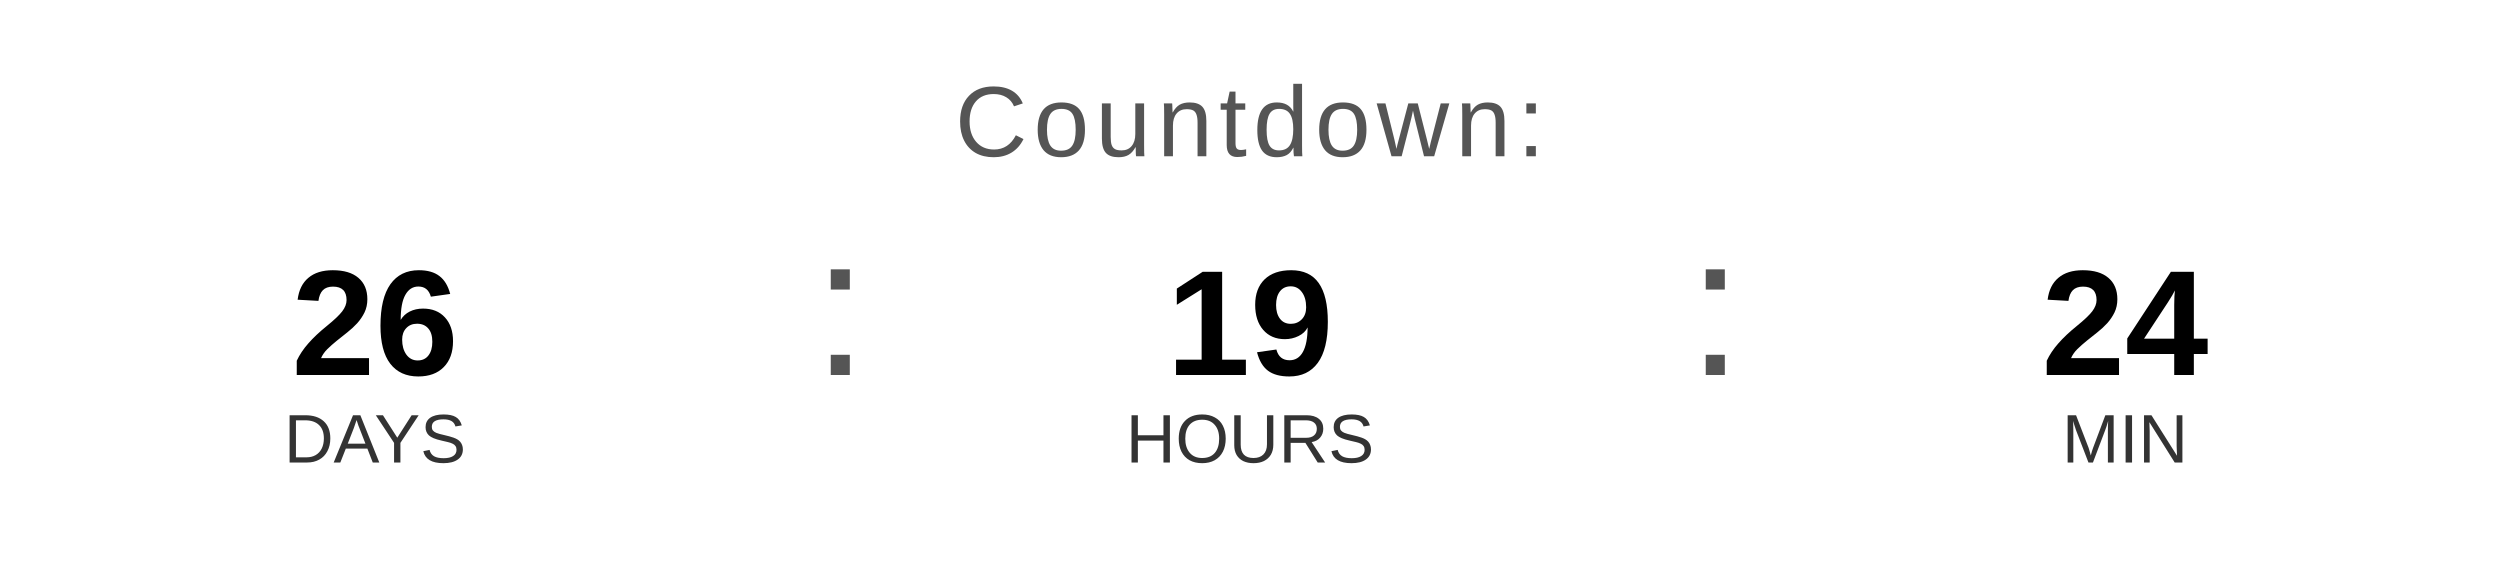
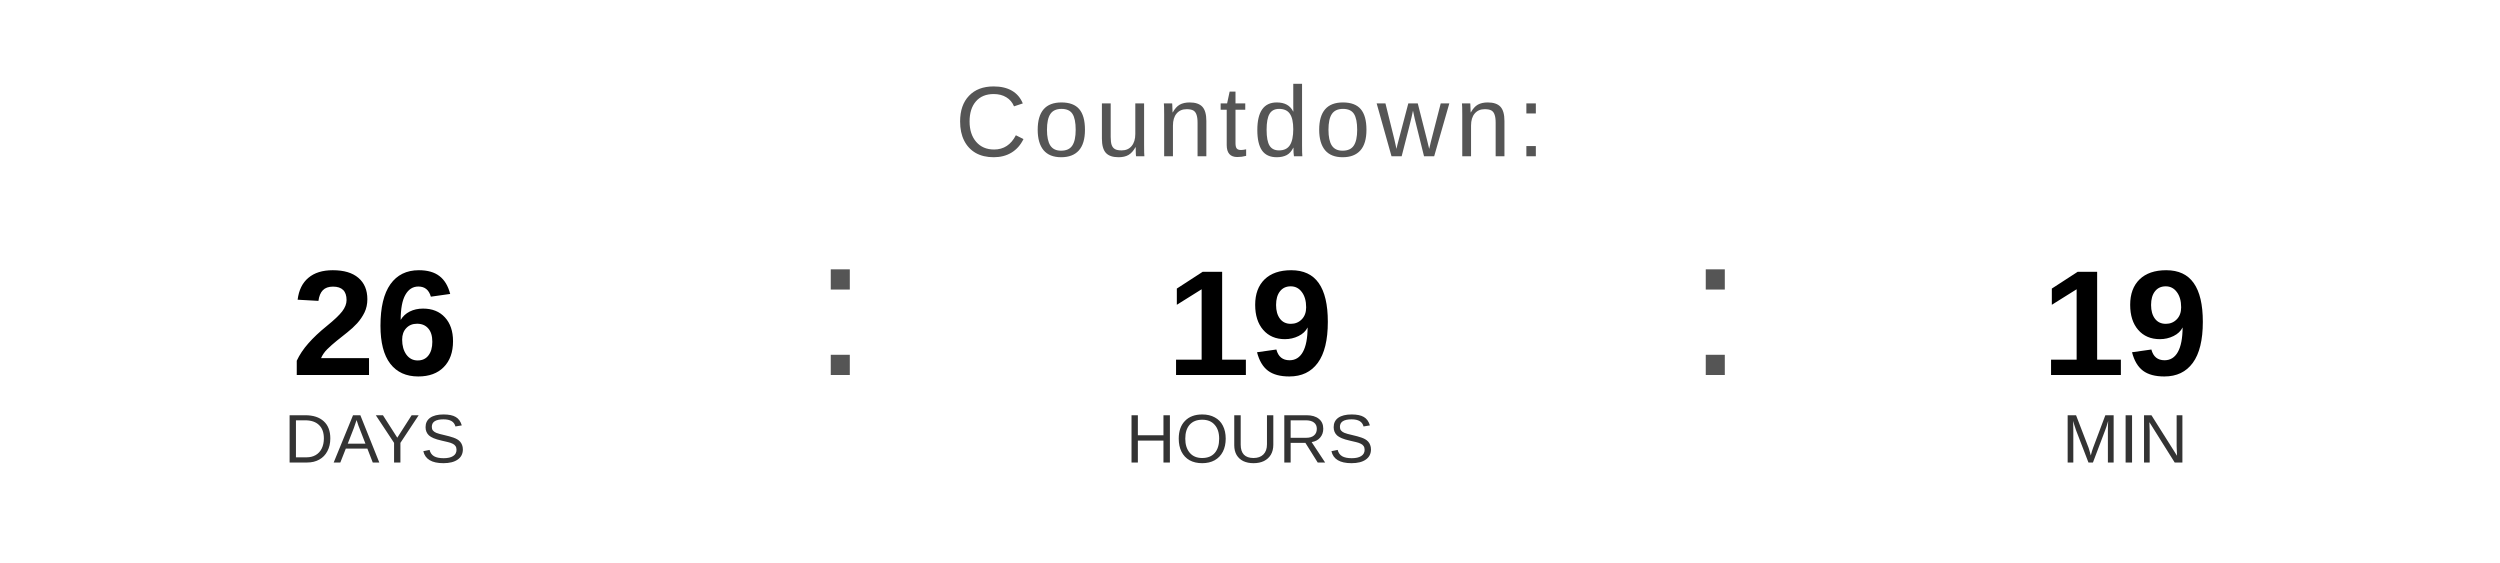
<svg xmlns="http://www.w3.org/2000/svg" width="400" height="90" viewBox="0 0 400 90">
  <text x="200" y="25" font-family="Arial, Helvetica, sans-serif" font-size="16" fill="#555555" text-anchor="middle" letter-spacing="1">
    Countdown:
  </text>
  <text x="60" y="60" font-family="Arial, Helvetica, sans-serif" font-size="24" font-weight="bold" fill="#000000" text-anchor="middle">26</text>
  <text x="60" y="74" font-family="Arial, Helvetica, sans-serif" font-size="11" fill="#333333" text-anchor="middle">DAYS</text>
  <text x="130" y="60" font-family="Arial, sans-serif" font-size="32" fill="#555555">:</text>
  <text x="200" y="60" font-family="Arial, Helvetica, sans-serif" font-size="24" font-weight="bold" fill="#000000" text-anchor="middle">19</text>
  <text x="200" y="74" font-family="Arial, Helvetica, sans-serif" font-size="11" fill="#333333" text-anchor="middle">HOURS</text>
  <text x="270" y="60" font-family="Arial, sans-serif" font-size="32" fill="#555555">:</text>
-   <text x="340" y="60" font-family="Arial, Helvetica, sans-serif" font-size="24" font-weight="bold" fill="#000000" text-anchor="middle">24</text>
+   <text x="340" y="60" font-family="Arial, Helvetica, sans-serif" font-size="24" font-weight="bold" fill="#000000" text-anchor="middle">19</text>
  <text x="340" y="74" font-family="Arial, Helvetica, sans-serif" font-size="11" fill="#333333" text-anchor="middle">MIN</text>
</svg>
